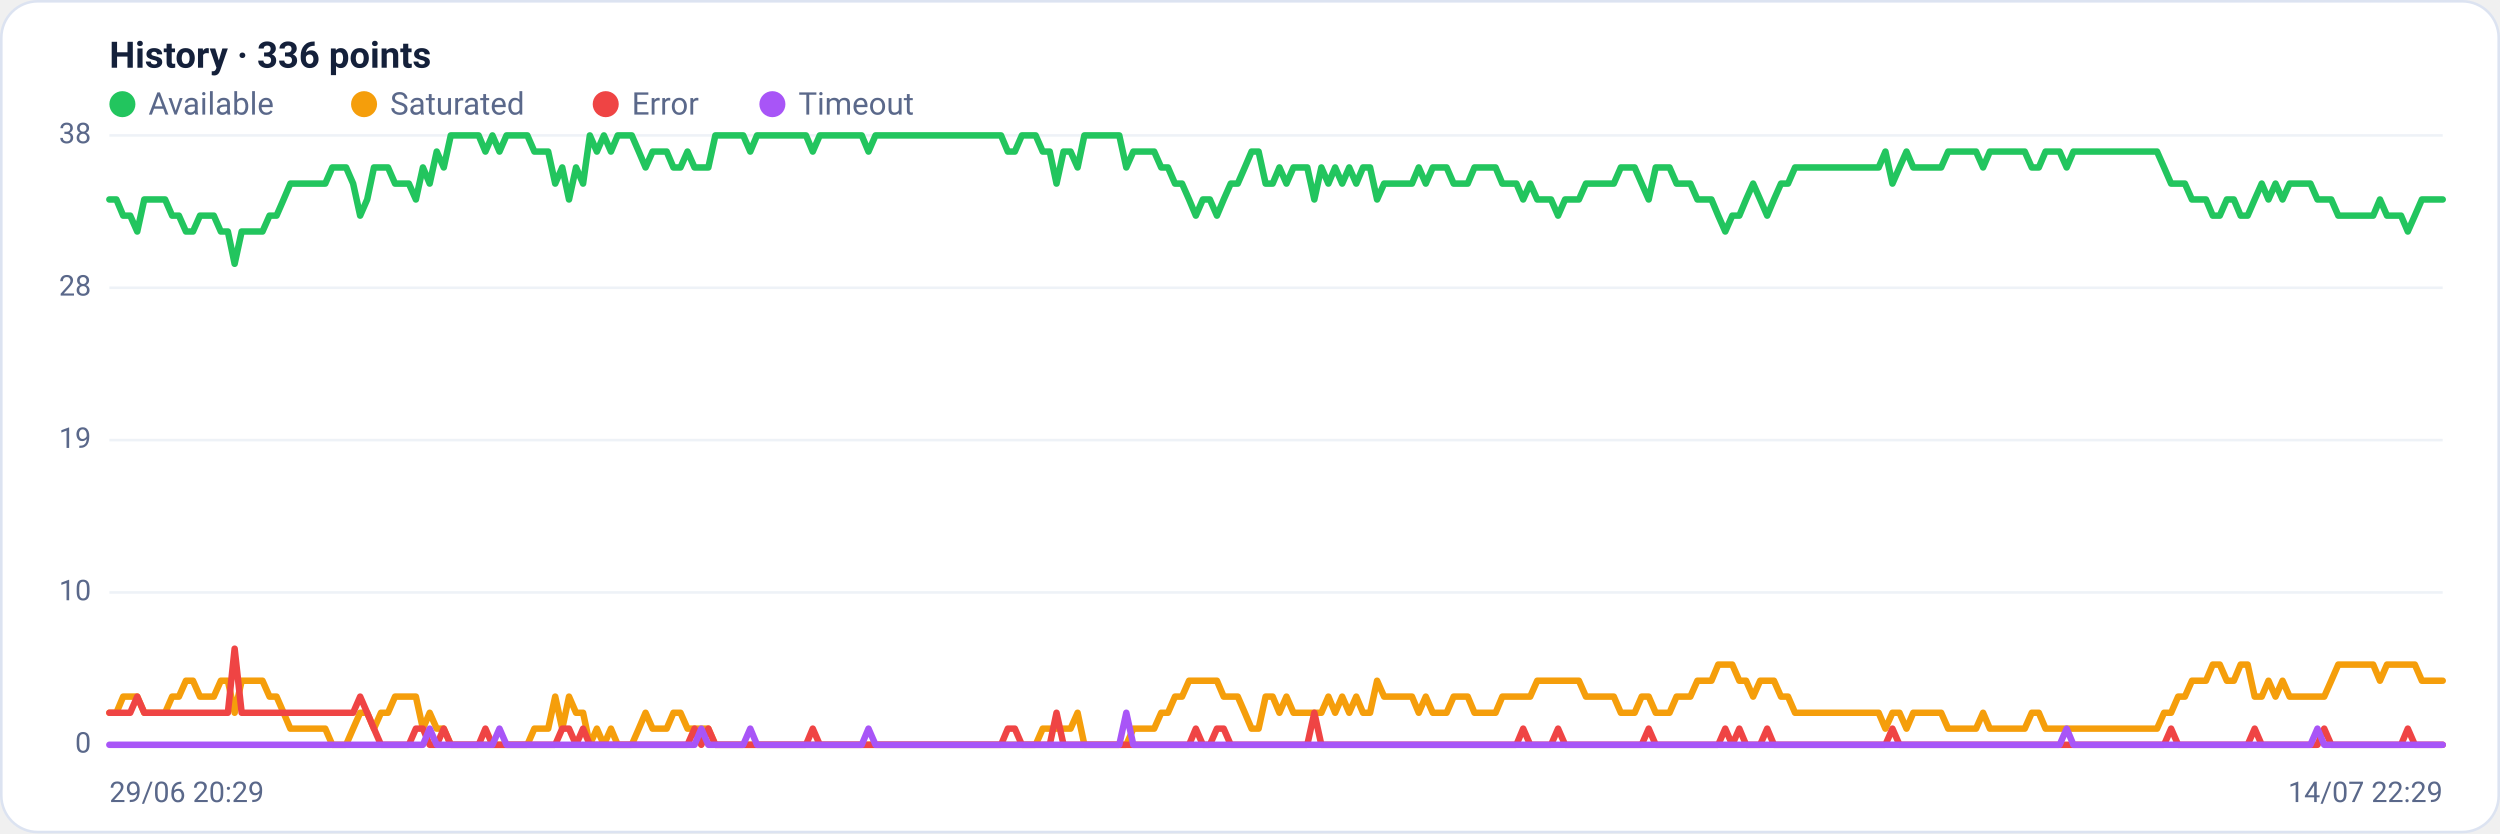
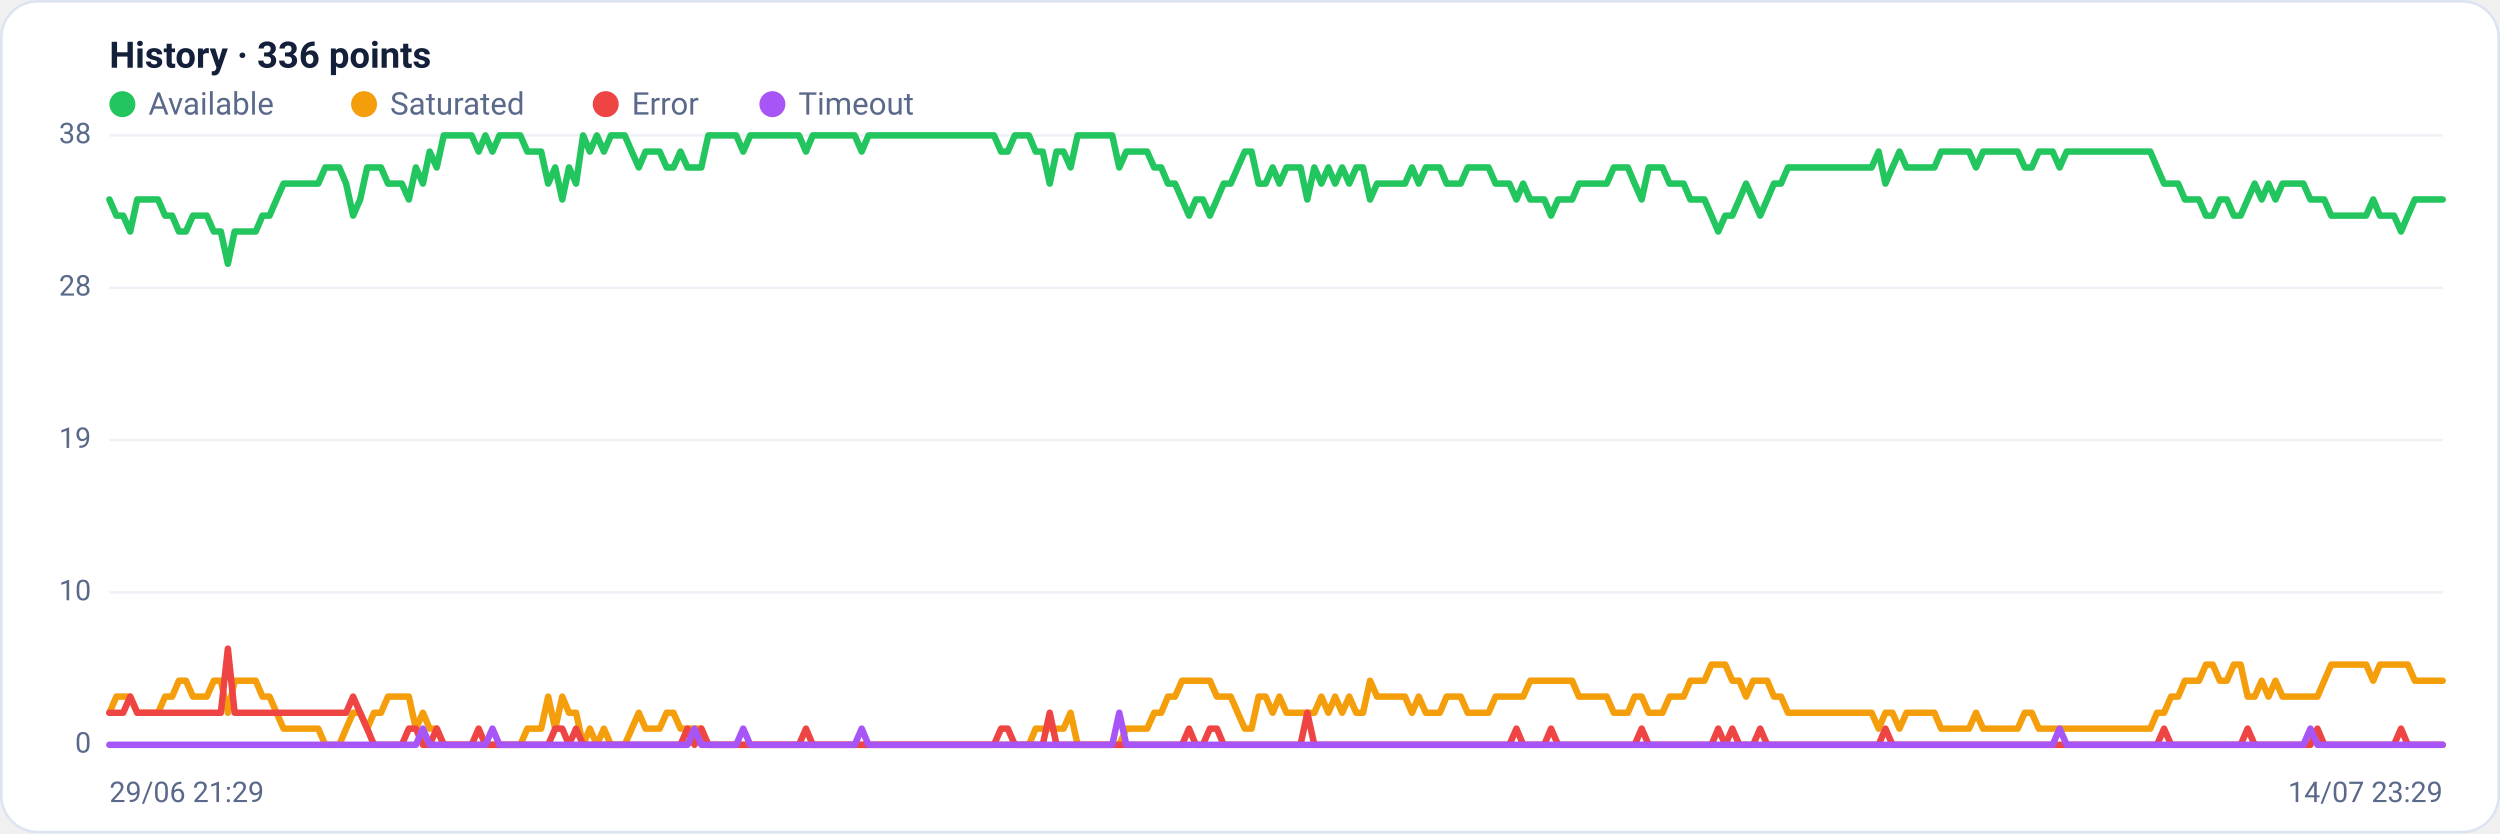
<svg xmlns="http://www.w3.org/2000/svg" viewBox="0 0 960 320" width="960" height="320" font-family="Segoe UI, system-ui, -apple-system, Roboto, Helvetica, Arial, sans-serif" role="img" aria-label="Availability history per region">
  <rect x="0.5" y="0.5" width="959" height="319" rx="14" fill="#ffffff" stroke="#dce3f1" />
  <text x="42" y="26" font-size="14" font-weight="600" fill="#14203a">History · 336 points</text>
  <circle cx="47" cy="40" r="5" fill="#22c55e" />
  <text x="57" y="44" font-size="12" fill="#5a688a">Available</text>
  <circle cx="139.8" cy="40" r="5" fill="#f59e0b" />
  <text x="149.8" y="44" font-size="12" fill="#5a688a">Saturated</text>
  <circle cx="232.6" cy="40" r="5" fill="#ef4444" />
  <text x="242.6" y="44" font-size="12" fill="#5a688a">Error</text>
  <circle cx="296.6" cy="40" r="5" fill="#a855f7" />
  <text x="306.6" y="44" font-size="12" fill="#5a688a">Timeout</text>
  <line x1="42" y1="286.0" x2="938" y2="286.0" stroke="#eef2f7" stroke-width="1" />
  <text x="35" y="289.0" text-anchor="end" font-size="11" fill="#5a688a">0</text>
  <line x1="42" y1="227.5" x2="938" y2="227.5" stroke="#eef2f7" stroke-width="1" />
  <text x="35" y="230.5" text-anchor="end" font-size="11" fill="#5a688a">10</text>
  <line x1="42" y1="169.0" x2="938" y2="169.0" stroke="#eef2f7" stroke-width="1" />
  <text x="35" y="172.0" text-anchor="end" font-size="11" fill="#5a688a">19</text>
  <line x1="42" y1="110.5" x2="938" y2="110.5" stroke="#eef2f7" stroke-width="1" />
  <text x="35" y="113.5" text-anchor="end" font-size="11" fill="#5a688a">28</text>
  <line x1="42" y1="52.0" x2="938" y2="52.0" stroke="#eef2f7" stroke-width="1" />
  <text x="35" y="55.0" text-anchor="end" font-size="11" fill="#5a688a">38</text>
-   <polyline fill="none" stroke="#22c55e" stroke-width="2.5" stroke-linejoin="round" stroke-linecap="round" points="42.0,76.6 44.7,76.6 47.3,82.8 50.0,82.8 52.7,88.9 55.4,76.6 58.0,76.6 60.7,76.6 63.4,76.6 66.1,82.8 68.7,82.8 71.4,88.9 74.1,88.9 76.8,82.8 79.4,82.8 82.1,82.8 84.8,88.9 87.5,88.9 90.1,101.3 92.8,88.9 95.5,88.9 98.2,88.9 100.8,88.9 103.5,82.8 106.2,82.8 108.9,76.6 111.5,70.5 114.2,70.5 116.9,70.5 119.6,70.5 122.2,70.5 124.9,70.5 127.6,64.3 130.3,64.3 132.9,64.3 135.6,70.5 138.3,82.8 141.0,76.6 143.6,64.3 146.3,64.3 149.0,64.3 151.7,70.5 154.3,70.5 157.0,70.5 159.7,76.6 162.4,64.3 165.0,70.5 167.7,58.2 170.4,64.3 173.1,52.0 175.7,52.0 178.4,52.0 181.1,52.0 183.8,52.0 186.4,58.2 189.1,52.0 191.8,58.2 194.5,52.0 197.1,52.0 199.8,52.0 202.5,52.0 205.2,58.2 207.8,58.2 210.5,58.2 213.2,70.5 215.9,64.3 218.5,76.6 221.2,64.3 223.9,70.5 226.5,52.0 229.2,58.2 231.9,52.0 234.6,58.2 237.2,52.0 239.9,52.0 242.6,52.0 245.3,58.2 247.9,64.3 250.6,58.2 253.3,58.2 256.0,58.2 258.6,64.3 261.3,64.3 264.0,58.2 266.7,64.3 269.3,64.3 272.0,64.3 274.7,52.0 277.4,52.0 280.0,52.0 282.7,52.0 285.4,52.0 288.1,58.2 290.7,52.0 293.4,52.0 296.1,52.0 298.8,52.0 301.4,52.0 304.1,52.0 306.8,52.0 309.5,52.0 312.1,58.2 314.8,52.0 317.5,52.0 320.2,52.0 322.8,52.0 325.5,52.0 328.2,52.0 330.9,52.0 333.5,58.2 336.2,52.0 338.9,52.0 341.6,52.0 344.2,52.0 346.9,52.0 349.6,52.0 352.3,52.0 354.9,52.0 357.6,52.0 360.3,52.0 363.0,52.0 365.6,52.0 368.3,52.0 371.0,52.0 373.7,52.0 376.3,52.0 379.0,52.0 381.7,52.0 384.4,52.0 387.0,58.2 389.7,58.2 392.4,52.0 395.1,52.0 397.7,52.0 400.4,58.2 403.1,58.2 405.7,70.5 408.4,58.2 411.1,58.2 413.8,64.3 416.4,52.0 419.1,52.0 421.8,52.0 424.5,52.0 427.1,52.0 429.8,52.0 432.5,64.3 435.2,58.2 437.8,58.2 440.5,58.2 443.2,58.2 445.9,64.3 448.5,64.3 451.2,70.5 453.9,70.5 456.6,76.6 459.2,82.8 461.9,76.6 464.6,76.6 467.3,82.8 469.9,76.6 472.6,70.5 475.3,70.5 478.0,64.3 480.6,58.2 483.3,58.2 486.0,70.5 488.7,70.5 491.3,64.3 494.0,70.5 496.7,64.3 499.4,64.3 502.0,64.3 504.7,76.6 507.4,64.3 510.1,70.5 512.7,64.3 515.4,70.5 518.1,64.3 520.8,70.5 523.4,64.3 526.1,64.3 528.8,76.6 531.5,70.5 534.1,70.5 536.8,70.5 539.5,70.5 542.2,70.5 544.8,64.3 547.5,70.5 550.2,64.3 552.9,64.3 555.5,64.3 558.2,70.5 560.9,70.5 563.6,70.5 566.2,64.3 568.9,64.3 571.6,64.3 574.3,64.3 576.9,70.5 579.6,70.5 582.3,70.5 584.9,76.6 587.6,70.5 590.3,76.6 593.0,76.6 595.6,76.6 598.3,82.8 601.0,76.6 603.7,76.6 606.3,76.6 609.0,70.5 611.7,70.5 614.4,70.5 617.0,70.5 619.7,70.5 622.4,64.3 625.1,64.3 627.7,64.3 630.4,70.5 633.1,76.6 635.8,64.3 638.4,64.3 641.1,64.3 643.8,70.5 646.5,70.5 649.1,70.5 651.8,76.6 654.5,76.6 657.2,76.6 659.8,82.8 662.5,88.9 665.2,82.8 667.9,82.8 670.5,76.6 673.2,70.5 675.9,76.6 678.6,82.8 681.2,76.6 683.9,70.5 686.6,70.5 689.3,64.3 691.9,64.3 694.6,64.3 697.3,64.3 700.0,64.3 702.6,64.3 705.3,64.3 708.0,64.3 710.7,64.3 713.3,64.3 716.0,64.3 718.7,64.3 721.4,64.3 724.0,58.2 726.7,70.5 729.4,64.3 732.1,58.2 734.7,64.3 737.4,64.3 740.1,64.3 742.8,64.3 745.4,64.3 748.1,58.2 750.8,58.2 753.5,58.2 756.1,58.2 758.8,58.2 761.5,64.3 764.1,58.2 766.8,58.2 769.5,58.2 772.2,58.2 774.8,58.2 777.5,58.2 780.2,64.3 782.9,64.3 785.5,58.2 788.2,58.2 790.9,58.2 793.6,64.3 796.2,58.2 798.9,58.2 801.6,58.2 804.3,58.2 806.9,58.2 809.6,58.2 812.3,58.2 815.0,58.2 817.6,58.2 820.3,58.2 823.0,58.2 825.7,58.2 828.3,58.2 831.0,64.3 833.7,70.5 836.4,70.5 839.0,70.5 841.7,76.6 844.4,76.6 847.1,76.6 849.7,82.8 852.4,82.8 855.1,76.6 857.8,76.6 860.4,82.8 863.1,82.8 865.8,76.6 868.5,70.5 871.1,76.6 873.8,70.5 876.5,76.6 879.2,70.5 881.8,70.5 884.5,70.5 887.2,70.5 889.9,76.6 892.5,76.6 895.2,76.6 897.9,82.8 900.6,82.8 903.2,82.8 905.9,82.8 908.6,82.8 911.3,82.8 913.9,76.6 916.6,82.8 919.3,82.8 922.0,82.8 924.6,88.9 927.3,82.8 930.0,76.6 932.7,76.6 935.3,76.6 938.0,76.6" />
-   <polyline fill="none" stroke="#f59e0b" stroke-width="2.5" stroke-linejoin="round" stroke-linecap="round" points="42.0,273.7 44.7,273.7 47.3,267.5 50.0,267.5 52.7,267.5 55.4,273.7 58.0,273.7 60.7,273.7 63.4,273.7 66.1,267.5 68.7,267.5 71.4,261.4 74.1,261.4 76.8,267.5 79.4,267.5 82.1,267.5 84.8,261.4 87.5,261.4 90.1,273.7 92.8,261.4 95.5,261.4 98.2,261.4 100.8,261.4 103.5,267.5 106.2,267.5 108.9,273.7 111.5,279.8 114.2,279.8 116.9,279.8 119.6,279.8 122.2,279.8 124.9,279.8 127.6,286.0 130.3,286.0 132.9,286.0 135.6,279.8 138.3,273.7 141.0,273.7 143.6,279.8 146.3,273.7 149.0,273.7 151.7,267.5 154.3,267.5 157.0,267.5 159.7,267.5 162.4,279.8 165.0,273.7 167.7,279.8 170.4,279.8 173.1,286.0 175.7,286.0 178.4,286.0 181.1,286.0 183.8,286.0 186.4,286.0 189.1,286.0 191.8,286.0 194.5,286.0 197.1,286.0 199.8,286.0 202.5,286.0 205.2,279.8 207.8,279.8 210.5,279.8 213.2,267.5 215.9,279.8 218.5,267.5 221.2,273.7 223.9,273.7 226.5,286.0 229.2,279.8 231.9,286.0 234.6,279.8 237.2,286.0 239.9,286.0 242.6,286.0 245.3,279.8 247.9,273.7 250.6,279.8 253.3,279.8 256.0,279.8 258.6,273.7 261.3,273.7 264.0,279.8 266.7,279.8 269.3,279.8 272.0,279.8 274.7,286.0 277.4,286.0 280.0,286.0 282.7,286.0 285.4,286.0 288.1,286.0 290.7,286.0 293.4,286.0 296.1,286.0 298.8,286.0 301.4,286.0 304.1,286.0 306.8,286.0 309.5,286.0 312.1,286.0 314.8,286.0 317.5,286.0 320.2,286.0 322.8,286.0 325.5,286.0 328.2,286.0 330.9,286.0 333.5,286.0 336.2,286.0 338.9,286.0 341.6,286.0 344.2,286.0 346.9,286.0 349.6,286.0 352.3,286.0 354.9,286.0 357.6,286.0 360.3,286.0 363.0,286.0 365.6,286.0 368.3,286.0 371.0,286.0 373.7,286.0 376.3,286.0 379.0,286.0 381.7,286.0 384.4,286.0 387.0,286.0 389.7,286.0 392.4,286.0 395.1,286.0 397.7,286.0 400.4,279.8 403.1,279.8 405.7,279.8 408.4,279.8 411.1,279.8 413.8,273.7 416.4,286.0 419.1,286.0 421.8,286.0 424.5,286.0 427.1,286.0 429.8,286.0 432.5,286.0 435.2,279.8 437.8,279.8 440.5,279.8 443.2,279.8 445.9,273.7 448.5,273.7 451.2,267.5 453.9,267.5 456.6,261.4 459.2,261.4 461.9,261.4 464.6,261.4 467.3,261.4 469.9,267.5 472.6,267.5 475.3,267.5 478.0,273.7 480.6,279.8 483.3,279.8 486.0,267.5 488.7,267.5 491.3,273.7 494.0,267.5 496.7,273.7 499.4,273.7 502.0,273.7 504.7,273.7 507.4,273.7 510.1,267.5 512.7,273.7 515.4,267.5 518.1,273.7 520.8,267.5 523.4,273.7 526.1,273.7 528.8,261.4 531.5,267.5 534.1,267.5 536.8,267.5 539.5,267.5 542.2,267.5 544.8,273.7 547.5,267.5 550.2,273.7 552.9,273.7 555.5,273.7 558.2,267.5 560.9,267.5 563.6,267.5 566.2,273.7 568.9,273.7 571.6,273.7 574.3,273.7 576.9,267.5 579.6,267.5 582.3,267.5 584.9,267.5 587.6,267.5 590.3,261.4 593.0,261.4 595.6,261.4 598.3,261.4 601.0,261.4 603.7,261.4 606.3,261.4 609.0,267.5 611.7,267.5 614.4,267.5 617.0,267.5 619.7,267.5 622.4,273.7 625.1,273.7 627.7,273.7 630.4,267.5 633.1,267.5 635.8,273.7 638.4,273.7 641.1,273.7 643.8,267.5 646.5,267.5 649.1,267.5 651.8,261.4 654.5,261.4 657.2,261.4 659.8,255.2 662.5,255.2 665.2,255.2 667.9,261.4 670.5,261.4 673.2,267.5 675.9,261.4 678.6,261.4 681.2,261.4 683.9,267.5 686.6,267.5 689.3,273.7 691.9,273.7 694.6,273.7 697.3,273.7 700.0,273.7 702.6,273.7 705.3,273.7 708.0,273.7 710.7,273.7 713.3,273.7 716.0,273.7 718.7,273.7 721.4,273.7 724.0,279.8 726.7,273.7 729.4,273.7 732.1,279.8 734.7,273.7 737.4,273.7 740.1,273.7 742.8,273.7 745.4,273.7 748.1,279.8 750.8,279.8 753.5,279.8 756.1,279.8 758.8,279.8 761.5,273.7 764.1,279.8 766.8,279.8 769.5,279.8 772.2,279.8 774.8,279.8 777.5,279.8 780.2,273.7 782.9,273.7 785.5,279.8 788.2,279.8 790.9,279.8 793.6,279.8 796.2,279.8 798.9,279.8 801.6,279.8 804.3,279.8 806.9,279.8 809.6,279.8 812.3,279.8 815.0,279.8 817.6,279.8 820.3,279.8 823.0,279.8 825.7,279.8 828.3,279.8 831.0,273.7 833.7,273.7 836.4,267.5 839.0,267.5 841.7,261.4 844.4,261.4 847.1,261.4 849.7,255.2 852.4,255.2 855.1,261.4 857.8,261.4 860.4,255.2 863.1,255.2 865.8,267.5 868.5,267.5 871.1,261.4 873.8,267.5 876.5,261.4 879.2,267.5 881.8,267.5 884.5,267.5 887.2,267.5 889.9,267.5 892.5,267.5 895.2,261.4 897.9,255.2 900.6,255.2 903.2,255.2 905.9,255.2 908.6,255.2 911.3,255.2 913.9,261.4 916.6,255.2 919.3,255.2 922.0,255.2 924.6,255.2 927.3,255.2 930.0,261.4 932.7,261.4 935.3,261.4 938.0,261.4" />
-   <polyline fill="none" stroke="#ef4444" stroke-width="2.5" stroke-linejoin="round" stroke-linecap="round" points="42.0,273.7 44.7,273.7 47.3,273.7 50.0,273.7 52.7,267.5 55.4,273.7 58.0,273.7 60.7,273.7 63.4,273.7 66.1,273.7 68.7,273.7 71.4,273.7 74.1,273.7 76.8,273.7 79.4,273.7 82.1,273.7 84.8,273.7 87.5,273.7 90.1,249.1 92.8,273.7 95.5,273.7 98.2,273.7 100.8,273.7 103.5,273.7 106.2,273.7 108.9,273.7 111.5,273.7 114.2,273.7 116.9,273.7 119.6,273.7 122.2,273.7 124.9,273.7 127.6,273.7 130.3,273.7 132.9,273.7 135.6,273.7 138.3,267.5 141.0,273.7 143.6,279.8 146.3,286.0 149.0,286.0 151.7,286.0 154.3,286.0 157.0,286.0 159.7,279.8 162.4,279.8 165.0,286.0 167.7,286.0 170.4,279.8 173.1,286.0 175.7,286.0 178.4,286.0 181.1,286.0 183.8,286.0 186.4,279.8 189.1,286.0 191.8,286.0 194.5,286.0 197.1,286.0 199.8,286.0 202.5,286.0 205.2,286.0 207.8,286.0 210.5,286.0 213.2,286.0 215.9,279.8 218.5,279.8 221.2,286.0 223.9,279.8 226.5,286.0 229.2,286.0 231.9,286.0 234.6,286.0 237.2,286.0 239.9,286.0 242.6,286.0 245.3,286.0 247.9,286.0 250.6,286.0 253.3,286.0 256.0,286.0 258.6,286.0 261.3,286.0 264.0,286.0 266.7,279.8 269.3,286.0 272.0,279.8 274.7,286.0 277.4,286.0 280.0,286.0 282.7,286.0 285.4,286.0 288.1,286.0 290.7,286.0 293.4,286.0 296.1,286.0 298.8,286.0 301.4,286.0 304.1,286.0 306.8,286.0 309.5,286.0 312.1,279.8 314.8,286.0 317.5,286.0 320.2,286.0 322.8,286.0 325.5,286.0 328.2,286.0 330.9,286.0 333.5,286.0 336.2,286.0 338.9,286.0 341.6,286.0 344.2,286.0 346.9,286.0 349.6,286.0 352.3,286.0 354.9,286.0 357.6,286.0 360.3,286.0 363.0,286.0 365.6,286.0 368.3,286.0 371.0,286.0 373.7,286.0 376.3,286.0 379.0,286.0 381.7,286.0 384.4,286.0 387.0,279.8 389.7,279.8 392.4,286.0 395.1,286.0 397.7,286.0 400.4,286.0 403.1,286.0 405.7,273.7 408.4,286.0 411.1,286.0 413.8,286.0 416.4,286.0 419.1,286.0 421.8,286.0 424.5,286.0 427.1,286.0 429.8,286.0 432.5,286.0 435.2,286.0 437.8,286.0 440.5,286.0 443.2,286.0 445.9,286.0 448.5,286.0 451.2,286.0 453.9,286.0 456.6,286.0 459.2,279.8 461.9,286.0 464.6,286.0 467.3,279.8 469.9,279.8 472.6,286.0 475.3,286.0 478.0,286.0 480.6,286.0 483.3,286.0 486.0,286.0 488.7,286.0 491.3,286.0 494.0,286.0 496.7,286.0 499.4,286.0 502.0,286.0 504.7,273.7 507.4,286.0 510.1,286.0 512.7,286.0 515.4,286.0 518.1,286.0 520.8,286.0 523.4,286.0 526.1,286.0 528.8,286.0 531.5,286.0 534.1,286.0 536.8,286.0 539.5,286.0 542.2,286.0 544.8,286.0 547.5,286.0 550.2,286.0 552.9,286.0 555.5,286.0 558.2,286.0 560.9,286.0 563.6,286.0 566.2,286.0 568.9,286.0 571.6,286.0 574.3,286.0 576.9,286.0 579.6,286.0 582.3,286.0 584.9,279.8 587.6,286.0 590.3,286.0 593.0,286.0 595.6,286.0 598.3,279.8 601.0,286.0 603.7,286.0 606.3,286.0 609.0,286.0 611.7,286.0 614.4,286.0 617.0,286.0 619.7,286.0 622.4,286.0 625.1,286.0 627.7,286.0 630.4,286.0 633.1,279.8 635.8,286.0 638.4,286.0 641.1,286.0 643.8,286.0 646.5,286.0 649.1,286.0 651.8,286.0 654.5,286.0 657.2,286.0 659.8,286.0 662.5,279.8 665.2,286.0 667.9,279.8 670.5,286.0 673.2,286.0 675.9,286.0 678.6,279.8 681.2,286.0 683.9,286.0 686.6,286.0 689.3,286.0 691.9,286.0 694.6,286.0 697.3,286.0 700.0,286.0 702.6,286.0 705.3,286.0 708.0,286.0 710.7,286.0 713.3,286.0 716.0,286.0 718.7,286.0 721.4,286.0 724.0,286.0 726.7,279.8 729.4,286.0 732.1,286.0 734.7,286.0 737.4,286.0 740.1,286.0 742.8,286.0 745.4,286.0 748.1,286.0 750.8,286.0 753.5,286.0 756.1,286.0 758.8,286.0 761.5,286.0 764.1,286.0 766.8,286.0 769.5,286.0 772.2,286.0 774.8,286.0 777.5,286.0 780.2,286.0 782.9,286.0 785.5,286.0 788.2,286.0 790.9,286.0 793.6,286.0 796.2,286.0 798.9,286.0 801.6,286.0 804.3,286.0 806.9,286.0 809.6,286.0 812.3,286.0 815.0,286.0 817.6,286.0 820.3,286.0 823.0,286.0 825.7,286.0 828.3,286.0 831.0,286.0 833.7,279.8 836.4,286.0 839.0,286.0 841.7,286.0 844.4,286.0 847.1,286.0 849.7,286.0 852.4,286.0 855.1,286.0 857.8,286.0 860.4,286.0 863.1,286.0 865.8,279.8 868.5,286.0 871.1,286.0 873.8,286.0 876.5,286.0 879.2,286.0 881.8,286.0 884.5,286.0 887.2,286.0 889.9,286.0 892.5,279.8 895.2,286.0 897.9,286.0 900.6,286.0 903.2,286.0 905.9,286.0 908.6,286.0 911.3,286.0 913.9,286.0 916.6,286.0 919.3,286.0 922.0,286.0 924.6,279.8 927.3,286.0 930.0,286.0 932.7,286.0 935.3,286.0 938.0,286.0" />
-   <polyline fill="none" stroke="#a855f7" stroke-width="2.5" stroke-linejoin="round" stroke-linecap="round" points="42.0,286.0 44.7,286.0 47.3,286.0 50.0,286.0 52.7,286.0 55.4,286.0 58.0,286.0 60.7,286.0 63.4,286.0 66.1,286.0 68.7,286.0 71.4,286.0 74.1,286.0 76.8,286.0 79.4,286.0 82.1,286.0 84.8,286.0 87.5,286.0 90.1,286.0 92.8,286.0 95.5,286.0 98.2,286.0 100.8,286.0 103.5,286.0 106.2,286.0 108.9,286.0 111.5,286.0 114.2,286.0 116.9,286.0 119.6,286.0 122.2,286.0 124.9,286.0 127.6,286.0 130.3,286.0 132.9,286.0 135.6,286.0 138.3,286.0 141.0,286.0 143.6,286.0 146.3,286.0 149.0,286.0 151.7,286.0 154.3,286.0 157.0,286.0 159.7,286.0 162.4,286.0 165.0,279.8 167.7,286.0 170.4,286.0 173.1,286.0 175.7,286.0 178.4,286.0 181.1,286.0 183.8,286.0 186.4,286.0 189.1,286.0 191.8,279.8 194.5,286.0 197.1,286.0 199.8,286.0 202.5,286.0 205.2,286.0 207.8,286.0 210.5,286.0 213.2,286.0 215.9,286.0 218.5,286.0 221.2,286.0 223.9,286.0 226.5,286.0 229.2,286.0 231.9,286.0 234.6,286.0 237.2,286.0 239.9,286.0 242.6,286.0 245.3,286.0 247.9,286.0 250.6,286.0 253.3,286.0 256.0,286.0 258.6,286.0 261.3,286.0 264.0,286.0 266.7,286.0 269.3,279.8 272.0,286.0 274.7,286.0 277.4,286.0 280.0,286.0 282.7,286.0 285.4,286.0 288.1,279.8 290.7,286.0 293.4,286.0 296.1,286.0 298.8,286.0 301.4,286.0 304.1,286.0 306.8,286.0 309.5,286.0 312.1,286.0 314.8,286.0 317.5,286.0 320.2,286.0 322.8,286.0 325.5,286.0 328.2,286.0 330.9,286.0 333.5,279.8 336.2,286.0 338.9,286.0 341.6,286.0 344.2,286.0 346.9,286.0 349.6,286.0 352.3,286.0 354.9,286.0 357.6,286.0 360.3,286.0 363.0,286.0 365.6,286.0 368.3,286.0 371.0,286.0 373.7,286.0 376.3,286.0 379.0,286.0 381.7,286.0 384.4,286.0 387.0,286.0 389.7,286.0 392.4,286.0 395.1,286.0 397.7,286.0 400.4,286.0 403.1,286.0 405.7,286.0 408.4,286.0 411.1,286.0 413.8,286.0 416.4,286.0 419.1,286.0 421.8,286.0 424.5,286.0 427.1,286.0 429.8,286.0 432.5,273.7 435.2,286.0 437.8,286.0 440.5,286.0 443.2,286.0 445.9,286.0 448.5,286.0 451.2,286.0 453.9,286.0 456.6,286.0 459.2,286.0 461.9,286.0 464.6,286.0 467.3,286.0 469.9,286.0 472.6,286.0 475.3,286.0 478.0,286.0 480.6,286.0 483.3,286.0 486.0,286.0 488.7,286.0 491.3,286.0 494.0,286.0 496.7,286.0 499.4,286.0 502.0,286.0 504.7,286.0 507.4,286.0 510.1,286.0 512.7,286.0 515.4,286.0 518.1,286.0 520.8,286.0 523.4,286.0 526.1,286.0 528.8,286.0 531.5,286.0 534.1,286.0 536.8,286.0 539.5,286.0 542.2,286.0 544.8,286.0 547.5,286.0 550.2,286.0 552.9,286.0 555.5,286.0 558.2,286.0 560.9,286.0 563.6,286.0 566.2,286.0 568.9,286.0 571.6,286.0 574.3,286.0 576.9,286.0 579.6,286.0 582.3,286.0 584.9,286.0 587.6,286.0 590.3,286.0 593.0,286.0 595.6,286.0 598.3,286.0 601.0,286.0 603.7,286.0 606.3,286.0 609.0,286.0 611.7,286.0 614.4,286.0 617.0,286.0 619.7,286.0 622.4,286.0 625.1,286.0 627.7,286.0 630.4,286.0 633.1,286.0 635.8,286.0 638.4,286.0 641.1,286.0 643.8,286.0 646.5,286.0 649.1,286.0 651.8,286.0 654.5,286.0 657.2,286.0 659.8,286.0 662.5,286.0 665.2,286.0 667.9,286.0 670.5,286.0 673.2,286.0 675.9,286.0 678.6,286.0 681.2,286.0 683.9,286.0 686.6,286.0 689.3,286.0 691.9,286.0 694.6,286.0 697.3,286.0 700.0,286.0 702.6,286.0 705.3,286.0 708.0,286.0 710.7,286.0 713.3,286.0 716.0,286.0 718.7,286.0 721.4,286.0 724.0,286.0 726.7,286.0 729.4,286.0 732.1,286.0 734.7,286.0 737.4,286.0 740.1,286.0 742.8,286.0 745.4,286.0 748.1,286.0 750.8,286.0 753.5,286.0 756.1,286.0 758.8,286.0 761.5,286.0 764.1,286.0 766.8,286.0 769.5,286.0 772.2,286.0 774.8,286.0 777.5,286.0 780.2,286.0 782.9,286.0 785.5,286.0 788.2,286.0 790.9,286.0 793.6,279.8 796.2,286.0 798.9,286.0 801.6,286.0 804.3,286.0 806.9,286.0 809.6,286.0 812.3,286.0 815.0,286.0 817.6,286.0 820.3,286.0 823.0,286.0 825.7,286.0 828.3,286.0 831.0,286.0 833.7,286.0 836.4,286.0 839.0,286.0 841.7,286.0 844.4,286.0 847.1,286.0 849.7,286.0 852.4,286.0 855.1,286.0 857.8,286.0 860.4,286.0 863.1,286.0 865.8,286.0 868.5,286.0 871.1,286.0 873.8,286.0 876.5,286.0 879.2,286.0 881.8,286.0 884.5,286.0 887.2,286.0 889.9,279.8 892.5,286.0 895.2,286.0 897.9,286.0 900.6,286.0 903.2,286.0 905.9,286.0 908.6,286.0 911.3,286.0 913.9,286.0 916.6,286.0 919.3,286.0 922.0,286.0 924.6,286.0 927.3,286.0 930.0,286.0 932.7,286.0 935.3,286.0 938.0,286.0" />
-   <text x="42" y="308" font-size="11" fill="#5a688a">29/06 20:29</text>
-   <text x="938" y="308" text-anchor="end" font-size="11" fill="#5a688a">14/07 22:29</text>
+   <polyline fill="none" stroke="#22c55e" stroke-width="2.5" stroke-linejoin="round" stroke-linecap="round" points="42.0,76.6 44.7,82.8 47.3,82.8 50.0,88.9 52.7,76.6 55.4,76.6 58.0,76.6 60.7,76.6 63.4,82.8 66.1,82.8 68.7,88.9 71.4,88.9 74.1,82.8 76.8,82.8 79.4,82.8 82.1,88.9 84.8,88.9 87.5,101.3 90.1,88.9 92.8,88.9 95.5,88.9 98.2,88.9 100.8,82.8 103.5,82.8 106.2,76.6 108.9,70.5 111.5,70.5 114.2,70.5 116.9,70.5 119.6,70.5 122.2,70.5 124.9,64.3 127.6,64.3 130.3,64.3 132.9,70.5 135.6,82.8 138.3,76.6 141.0,64.3 143.6,64.3 146.3,64.3 149.0,70.5 151.7,70.5 154.3,70.5 157.0,76.6 159.7,64.3 162.4,70.5 165.0,58.2 167.7,64.3 170.4,52.0 173.1,52.0 175.7,52.0 178.4,52.0 181.1,52.0 183.8,58.2 186.4,52.0 189.1,58.2 191.8,52.0 194.5,52.0 197.1,52.0 199.8,52.0 202.5,58.2 205.2,58.2 207.8,58.2 210.5,70.5 213.2,64.3 215.9,76.6 218.5,64.3 221.2,70.5 223.9,52.0 226.5,58.2 229.2,52.0 231.9,58.2 234.6,52.0 237.2,52.0 239.9,52.0 242.6,58.2 245.3,64.3 247.9,58.2 250.6,58.2 253.3,58.2 256.0,64.3 258.6,64.3 261.3,58.2 264.0,64.3 266.7,64.3 269.3,64.3 272.0,52.0 274.7,52.0 277.4,52.0 280.0,52.0 282.7,52.0 285.4,58.2 288.1,52.0 290.7,52.0 293.4,52.0 296.1,52.0 298.8,52.0 301.4,52.0 304.1,52.0 306.8,52.0 309.5,58.2 312.1,52.0 314.8,52.0 317.5,52.0 320.2,52.0 322.8,52.0 325.5,52.0 328.2,52.0 330.9,58.2 333.5,52.0 336.2,52.0 338.9,52.0 341.6,52.0 344.2,52.0 346.9,52.0 349.6,52.0 352.3,52.0 354.9,52.0 357.6,52.0 360.3,52.0 363.0,52.0 365.6,52.0 368.3,52.0 371.0,52.0 373.7,52.0 376.3,52.0 379.0,52.0 381.7,52.0 384.4,58.2 387.0,58.2 389.7,52.0 392.4,52.0 395.1,52.0 397.7,58.2 400.4,58.2 403.1,70.5 405.7,58.2 408.4,58.2 411.1,64.3 413.8,52.0 416.4,52.0 419.1,52.0 421.8,52.0 424.5,52.0 427.1,52.0 429.8,64.3 432.5,58.2 435.2,58.2 437.8,58.2 440.5,58.2 443.2,64.3 445.9,64.3 448.5,70.5 451.2,70.5 453.9,76.6 456.6,82.8 459.2,76.6 461.9,76.6 464.6,82.8 467.3,76.6 469.9,70.5 472.6,70.5 475.3,64.3 478.0,58.2 480.6,58.2 483.3,70.5 486.0,70.5 488.7,64.3 491.3,70.5 494.0,64.3 496.7,64.3 499.4,64.3 502.0,76.6 504.7,64.3 507.4,70.5 510.1,64.3 512.7,70.5 515.4,64.3 518.1,70.5 520.8,64.3 523.4,64.3 526.1,76.6 528.8,70.5 531.5,70.5 534.1,70.5 536.8,70.5 539.5,70.5 542.2,64.3 544.8,70.5 547.5,64.3 550.2,64.3 552.9,64.3 555.5,70.5 558.2,70.5 560.9,70.5 563.6,64.3 566.2,64.3 568.9,64.3 571.6,64.3 574.3,70.5 576.9,70.5 579.6,70.5 582.3,76.6 584.9,70.5 587.6,76.6 590.3,76.6 593.0,76.6 595.6,82.8 598.3,76.6 601.0,76.6 603.7,76.6 606.3,70.5 609.0,70.5 611.7,70.5 614.4,70.5 617.0,70.5 619.7,64.3 622.4,64.3 625.1,64.3 627.7,70.5 630.4,76.6 633.1,64.3 635.8,64.3 638.4,64.3 641.1,70.5 643.8,70.5 646.5,70.5 649.1,76.6 651.8,76.6 654.5,76.6 657.2,82.8 659.8,88.9 662.5,82.8 665.2,82.8 667.9,76.6 670.5,70.5 673.2,76.6 675.9,82.8 678.6,76.6 681.2,70.5 683.9,70.5 686.6,64.3 689.3,64.3 691.9,64.3 694.6,64.3 697.3,64.3 700.0,64.3 702.6,64.3 705.3,64.3 708.0,64.3 710.7,64.3 713.3,64.3 716.0,64.3 718.7,64.3 721.4,58.2 724.0,70.5 726.7,64.3 729.4,58.2 732.1,64.3 734.7,64.3 737.4,64.3 740.1,64.3 742.8,64.3 745.4,58.2 748.1,58.2 750.8,58.2 753.5,58.2 756.1,58.2 758.8,64.3 761.5,58.2 764.1,58.2 766.8,58.2 769.5,58.2 772.2,58.2 774.8,58.2 777.5,64.3 780.2,64.3 782.9,58.2 785.5,58.2 788.2,58.2 790.9,64.3 793.6,58.2 796.2,58.2 798.9,58.2 801.6,58.2 804.3,58.2 806.9,58.2 809.6,58.2 812.3,58.2 815.0,58.2 817.6,58.2 820.3,58.2 823.0,58.2 825.7,58.2 828.3,64.3 831.0,70.5 833.7,70.5 836.4,70.5 839.0,76.6 841.7,76.6 844.4,76.6 847.1,82.8 849.7,82.8 852.4,76.6 855.1,76.6 857.8,82.8 860.4,82.8 863.1,76.6 865.8,70.5 868.5,76.6 871.1,70.5 873.8,76.6 876.5,70.5 879.2,70.5 881.8,70.5 884.5,70.5 887.2,76.6 889.9,76.6 892.5,76.6 895.2,82.8 897.9,82.8 900.6,82.8 903.2,82.8 905.9,82.8 908.6,82.8 911.3,76.6 913.9,82.8 916.6,82.8 919.3,82.8 922.0,88.9 924.6,82.8 927.3,76.6 930.0,76.6 932.7,76.6 935.3,76.6 938.0,76.6" />
+   <polyline fill="none" stroke="#f59e0b" stroke-width="2.5" stroke-linejoin="round" stroke-linecap="round" points="42.0,273.7 44.7,267.5 47.3,267.5 50.0,267.5 52.7,273.7 55.4,273.7 58.0,273.7 60.7,273.7 63.4,267.5 66.1,267.5 68.7,261.4 71.4,261.4 74.1,267.5 76.8,267.5 79.4,267.5 82.1,261.4 84.8,261.4 87.5,273.7 90.1,261.4 92.8,261.4 95.5,261.4 98.2,261.4 100.8,267.5 103.5,267.5 106.2,273.7 108.9,279.8 111.5,279.8 114.2,279.8 116.9,279.8 119.6,279.8 122.2,279.8 124.9,286.0 127.6,286.0 130.3,286.0 132.9,279.8 135.6,273.7 138.3,273.7 141.0,279.8 143.6,273.7 146.3,273.7 149.0,267.5 151.7,267.5 154.3,267.5 157.0,267.5 159.7,279.8 162.4,273.7 165.0,279.8 167.7,279.8 170.4,286.0 173.1,286.0 175.7,286.0 178.4,286.0 181.1,286.0 183.8,286.0 186.4,286.0 189.1,286.0 191.8,286.0 194.5,286.0 197.1,286.0 199.8,286.0 202.5,279.8 205.2,279.8 207.8,279.8 210.5,267.5 213.2,279.8 215.9,267.5 218.5,273.7 221.2,273.7 223.9,286.0 226.5,279.8 229.2,286.0 231.9,279.8 234.6,286.0 237.2,286.0 239.9,286.0 242.6,279.8 245.3,273.7 247.9,279.8 250.6,279.8 253.3,279.8 256.0,273.7 258.6,273.7 261.3,279.8 264.0,279.8 266.7,279.8 269.3,279.8 272.0,286.0 274.7,286.0 277.4,286.0 280.0,286.0 282.7,286.0 285.4,286.0 288.1,286.0 290.7,286.0 293.4,286.0 296.1,286.0 298.8,286.0 301.4,286.0 304.1,286.0 306.8,286.0 309.5,286.0 312.1,286.0 314.8,286.0 317.5,286.0 320.2,286.0 322.8,286.0 325.5,286.0 328.2,286.0 330.9,286.0 333.5,286.0 336.2,286.0 338.9,286.0 341.6,286.0 344.2,286.0 346.9,286.0 349.6,286.0 352.3,286.0 354.9,286.0 357.6,286.0 360.3,286.0 363.0,286.0 365.6,286.0 368.3,286.0 371.0,286.0 373.7,286.0 376.3,286.0 379.0,286.0 381.7,286.0 384.4,286.0 387.0,286.0 389.7,286.0 392.4,286.0 395.1,286.0 397.7,279.8 400.4,279.8 403.1,279.8 405.7,279.8 408.4,279.8 411.1,273.7 413.8,286.0 416.4,286.0 419.1,286.0 421.8,286.0 424.5,286.0 427.1,286.0 429.8,286.0 432.5,279.8 435.2,279.8 437.8,279.8 440.5,279.8 443.2,273.7 445.9,273.7 448.5,267.5 451.2,267.5 453.9,261.4 456.6,261.4 459.2,261.4 461.9,261.4 464.6,261.4 467.3,267.5 469.9,267.5 472.6,267.5 475.3,273.7 478.0,279.8 480.6,279.8 483.3,267.5 486.0,267.5 488.7,273.7 491.3,267.5 494.0,273.7 496.7,273.7 499.4,273.7 502.0,273.7 504.7,273.7 507.4,267.5 510.1,273.7 512.7,267.5 515.4,273.7 518.1,267.5 520.8,273.7 523.4,273.7 526.1,261.4 528.8,267.5 531.5,267.5 534.1,267.5 536.8,267.5 539.5,267.5 542.2,273.7 544.8,267.5 547.5,273.7 550.2,273.7 552.9,273.7 555.5,267.5 558.2,267.5 560.9,267.5 563.6,273.7 566.2,273.7 568.9,273.7 571.6,273.7 574.3,267.5 576.9,267.5 579.6,267.5 582.3,267.5 584.9,267.5 587.6,261.4 590.3,261.4 593.0,261.4 595.6,261.4 598.3,261.4 601.0,261.4 603.7,261.4 606.3,267.5 609.0,267.5 611.7,267.5 614.4,267.5 617.0,267.5 619.7,273.7 622.4,273.7 625.1,273.7 627.7,267.5 630.4,267.5 633.1,273.7 635.8,273.7 638.4,273.7 641.1,267.5 643.8,267.5 646.5,267.5 649.1,261.4 651.8,261.4 654.5,261.4 657.2,255.2 659.8,255.2 662.5,255.2 665.2,261.4 667.9,261.4 670.5,267.5 673.2,261.4 675.9,261.4 678.6,261.4 681.2,267.5 683.9,267.5 686.6,273.7 689.3,273.7 691.9,273.7 694.6,273.7 697.3,273.7 700.0,273.7 702.6,273.7 705.3,273.7 708.0,273.7 710.7,273.7 713.3,273.7 716.0,273.7 718.7,273.7 721.4,279.8 724.0,273.7 726.7,273.7 729.4,279.8 732.1,273.7 734.7,273.7 737.4,273.7 740.1,273.7 742.8,273.7 745.4,279.8 748.1,279.8 750.8,279.8 753.5,279.8 756.1,279.8 758.8,273.7 761.5,279.8 764.1,279.8 766.8,279.8 769.5,279.8 772.2,279.8 774.8,279.8 777.5,273.7 780.2,273.7 782.9,279.8 785.5,279.8 788.2,279.8 790.9,279.8 793.6,279.8 796.2,279.8 798.9,279.8 801.6,279.8 804.3,279.8 806.9,279.8 809.6,279.8 812.3,279.8 815.0,279.8 817.6,279.8 820.3,279.8 823.0,279.8 825.7,279.8 828.3,273.7 831.0,273.7 833.7,267.5 836.4,267.5 839.0,261.4 841.7,261.4 844.4,261.4 847.1,255.2 849.7,255.2 852.4,261.4 855.1,261.4 857.8,255.2 860.4,255.2 863.1,267.5 865.8,267.5 868.5,261.4 871.1,267.5 873.8,261.4 876.5,267.5 879.2,267.5 881.8,267.5 884.5,267.5 887.2,267.5 889.9,267.5 892.5,261.4 895.2,255.2 897.9,255.2 900.6,255.2 903.2,255.2 905.9,255.2 908.6,255.2 911.3,261.4 913.9,255.2 916.6,255.2 919.3,255.2 922.0,255.2 924.6,255.2 927.3,261.4 930.0,261.4 932.7,261.4 935.3,261.4 938.0,261.4" />
+   <polyline fill="none" stroke="#ef4444" stroke-width="2.5" stroke-linejoin="round" stroke-linecap="round" points="42.0,273.7 44.7,273.7 47.3,273.7 50.0,267.5 52.7,273.7 55.4,273.7 58.0,273.7 60.7,273.7 63.4,273.7 66.1,273.7 68.7,273.7 71.4,273.7 74.1,273.7 76.8,273.7 79.4,273.7 82.1,273.7 84.8,273.7 87.5,249.1 90.1,273.7 92.8,273.7 95.5,273.7 98.2,273.7 100.8,273.7 103.5,273.7 106.2,273.7 108.9,273.7 111.5,273.7 114.2,273.7 116.9,273.7 119.6,273.7 122.2,273.7 124.9,273.7 127.6,273.7 130.3,273.7 132.9,273.7 135.6,267.5 138.3,273.7 141.0,279.8 143.6,286.0 146.3,286.0 149.0,286.0 151.7,286.0 154.3,286.0 157.0,279.8 159.7,279.8 162.4,286.0 165.0,286.0 167.7,279.8 170.4,286.0 173.1,286.0 175.7,286.0 178.4,286.0 181.1,286.0 183.8,279.8 186.4,286.0 189.1,286.0 191.8,286.0 194.5,286.0 197.1,286.0 199.8,286.0 202.5,286.0 205.2,286.0 207.8,286.0 210.5,286.0 213.2,279.8 215.9,279.8 218.5,286.0 221.2,279.8 223.9,286.0 226.5,286.0 229.2,286.0 231.9,286.0 234.6,286.0 237.2,286.0 239.9,286.0 242.6,286.0 245.3,286.0 247.9,286.0 250.6,286.0 253.3,286.0 256.0,286.0 258.6,286.0 261.3,286.0 264.0,279.8 266.7,286.0 269.3,279.8 272.0,286.0 274.7,286.0 277.4,286.0 280.0,286.0 282.7,286.0 285.4,286.0 288.1,286.0 290.7,286.0 293.4,286.0 296.1,286.0 298.8,286.0 301.4,286.0 304.1,286.0 306.8,286.0 309.5,279.8 312.1,286.0 314.8,286.0 317.5,286.0 320.2,286.0 322.8,286.0 325.5,286.0 328.2,286.0 330.9,286.0 333.5,286.0 336.2,286.0 338.9,286.0 341.6,286.0 344.2,286.0 346.9,286.0 349.6,286.0 352.3,286.0 354.9,286.0 357.6,286.0 360.3,286.0 363.0,286.0 365.6,286.0 368.3,286.0 371.0,286.0 373.7,286.0 376.3,286.0 379.0,286.0 381.7,286.0 384.4,279.8 387.0,279.8 389.7,286.0 392.4,286.0 395.1,286.0 397.7,286.0 400.4,286.0 403.1,273.7 405.7,286.0 408.4,286.0 411.1,286.0 413.8,286.0 416.4,286.0 419.1,286.0 421.8,286.0 424.5,286.0 427.1,286.0 429.8,286.0 432.5,286.0 435.2,286.0 437.8,286.0 440.5,286.0 443.2,286.0 445.9,286.0 448.5,286.0 451.2,286.0 453.9,286.0 456.6,279.8 459.2,286.0 461.9,286.0 464.6,279.8 467.3,279.8 469.9,286.0 472.6,286.0 475.3,286.0 478.0,286.0 480.6,286.0 483.3,286.0 486.0,286.0 488.7,286.0 491.3,286.0 494.0,286.0 496.7,286.0 499.4,286.0 502.0,273.7 504.7,286.0 507.4,286.0 510.1,286.0 512.7,286.0 515.4,286.0 518.1,286.0 520.8,286.0 523.4,286.0 526.1,286.0 528.8,286.0 531.5,286.0 534.1,286.0 536.8,286.0 539.5,286.0 542.2,286.0 544.8,286.0 547.5,286.0 550.2,286.0 552.9,286.0 555.5,286.0 558.2,286.0 560.9,286.0 563.6,286.0 566.2,286.0 568.9,286.0 571.6,286.0 574.3,286.0 576.9,286.0 579.6,286.0 582.3,279.8 584.9,286.0 587.6,286.0 590.3,286.0 593.0,286.0 595.6,279.8 598.3,286.0 601.0,286.0 603.7,286.0 606.3,286.0 609.0,286.0 611.7,286.0 614.4,286.0 617.0,286.0 619.7,286.0 622.4,286.0 625.1,286.0 627.7,286.0 630.4,279.8 633.1,286.0 635.8,286.0 638.4,286.0 641.1,286.0 643.8,286.0 646.5,286.0 649.1,286.0 651.8,286.0 654.5,286.0 657.2,286.0 659.8,279.8 662.5,286.0 665.2,279.8 667.9,286.0 670.5,286.0 673.2,286.0 675.9,279.8 678.6,286.0 681.2,286.0 683.9,286.0 686.6,286.0 689.3,286.0 691.9,286.0 694.6,286.0 697.3,286.0 700.0,286.0 702.6,286.0 705.3,286.0 708.0,286.0 710.7,286.0 713.3,286.0 716.0,286.0 718.7,286.0 721.4,286.0 724.0,279.8 726.7,286.0 729.4,286.0 732.1,286.0 734.7,286.0 737.4,286.0 740.1,286.0 742.8,286.0 745.4,286.0 748.1,286.0 750.8,286.0 753.5,286.0 756.1,286.0 758.8,286.0 761.5,286.0 764.1,286.0 766.8,286.0 769.5,286.0 772.2,286.0 774.8,286.0 777.5,286.0 780.2,286.0 782.9,286.0 785.5,286.0 788.2,286.0 790.9,286.0 793.6,286.0 796.2,286.0 798.9,286.0 801.6,286.0 804.3,286.0 806.9,286.0 809.6,286.0 812.3,286.0 815.0,286.0 817.6,286.0 820.3,286.0 823.0,286.0 825.7,286.0 828.3,286.0 831.0,279.8 833.7,286.0 836.4,286.0 839.0,286.0 841.7,286.0 844.4,286.0 847.1,286.0 849.7,286.0 852.4,286.0 855.1,286.0 857.8,286.0 860.4,286.0 863.1,279.8 865.8,286.0 868.5,286.0 871.1,286.0 873.8,286.0 876.5,286.0 879.2,286.0 881.8,286.0 884.5,286.0 887.2,286.0 889.9,279.8 892.5,286.0 895.2,286.0 897.9,286.0 900.6,286.0 903.2,286.0 905.9,286.0 908.6,286.0 911.3,286.0 913.9,286.0 916.6,286.0 919.3,286.0 922.0,279.8 924.6,286.0 927.3,286.0 930.0,286.0 932.7,286.0 935.3,286.0 938.0,286.0" />
+   <polyline fill="none" stroke="#a855f7" stroke-width="2.5" stroke-linejoin="round" stroke-linecap="round" points="42.0,286.0 44.7,286.0 47.3,286.0 50.0,286.0 52.7,286.0 55.4,286.0 58.0,286.0 60.7,286.0 63.4,286.0 66.1,286.0 68.7,286.0 71.4,286.0 74.1,286.0 76.8,286.0 79.4,286.0 82.1,286.0 84.8,286.0 87.5,286.0 90.1,286.0 92.8,286.0 95.5,286.0 98.2,286.0 100.8,286.0 103.5,286.0 106.2,286.0 108.9,286.0 111.5,286.0 114.2,286.0 116.9,286.0 119.6,286.0 122.2,286.0 124.9,286.0 127.6,286.0 130.3,286.0 132.9,286.0 135.6,286.0 138.3,286.0 141.0,286.0 143.6,286.0 146.3,286.0 149.0,286.0 151.7,286.0 154.3,286.0 157.0,286.0 159.7,286.0 162.4,279.8 165.0,286.0 167.7,286.0 170.4,286.0 173.1,286.0 175.7,286.0 178.4,286.0 181.1,286.0 183.8,286.0 186.4,286.0 189.1,279.8 191.8,286.0 194.5,286.0 197.1,286.0 199.8,286.0 202.5,286.0 205.2,286.0 207.8,286.0 210.5,286.0 213.2,286.0 215.9,286.0 218.5,286.0 221.2,286.0 223.9,286.0 226.5,286.0 229.2,286.0 231.9,286.0 234.6,286.0 237.2,286.0 239.9,286.0 242.6,286.0 245.3,286.0 247.9,286.0 250.6,286.0 253.3,286.0 256.0,286.0 258.6,286.0 261.3,286.0 264.0,286.0 266.7,279.8 269.3,286.0 272.0,286.0 274.7,286.0 277.4,286.0 280.0,286.0 282.7,286.0 285.4,279.8 288.1,286.0 290.7,286.0 293.4,286.0 296.1,286.0 298.8,286.0 301.4,286.0 304.1,286.0 306.8,286.0 309.5,286.0 312.1,286.0 314.8,286.0 317.5,286.0 320.2,286.0 322.8,286.0 325.5,286.0 328.2,286.0 330.9,279.8 333.5,286.0 336.2,286.0 338.9,286.0 341.6,286.0 344.2,286.0 346.9,286.0 349.6,286.0 352.3,286.0 354.9,286.0 357.6,286.0 360.3,286.0 363.0,286.0 365.6,286.0 368.3,286.0 371.0,286.0 373.7,286.0 376.3,286.0 379.0,286.0 381.7,286.0 384.4,286.0 387.0,286.0 389.7,286.0 392.4,286.0 395.1,286.0 397.7,286.0 400.4,286.0 403.1,286.0 405.7,286.0 408.4,286.0 411.1,286.0 413.8,286.0 416.4,286.0 419.1,286.0 421.8,286.0 424.5,286.0 427.1,286.0 429.8,273.7 432.5,286.0 435.2,286.0 437.8,286.0 440.5,286.0 443.2,286.0 445.9,286.0 448.5,286.0 451.2,286.0 453.9,286.0 456.6,286.0 459.2,286.0 461.9,286.0 464.6,286.0 467.3,286.0 469.9,286.0 472.6,286.0 475.3,286.0 478.0,286.0 480.6,286.0 483.3,286.0 486.0,286.0 488.7,286.0 491.3,286.0 494.0,286.0 496.7,286.0 499.4,286.0 502.0,286.0 504.7,286.0 507.4,286.0 510.1,286.0 512.7,286.0 515.4,286.0 518.1,286.0 520.8,286.0 523.4,286.0 526.1,286.0 528.8,286.0 531.5,286.0 534.1,286.0 536.8,286.0 539.5,286.0 542.2,286.0 544.8,286.0 547.5,286.0 550.2,286.0 552.9,286.0 555.5,286.0 558.2,286.0 560.9,286.0 563.6,286.0 566.2,286.0 568.9,286.0 571.6,286.0 574.3,286.0 576.9,286.0 579.6,286.0 582.3,286.0 584.9,286.0 587.6,286.0 590.3,286.0 593.0,286.0 595.6,286.0 598.3,286.0 601.0,286.0 603.7,286.0 606.3,286.0 609.0,286.0 611.7,286.0 614.4,286.0 617.0,286.0 619.7,286.0 622.4,286.0 625.1,286.0 627.7,286.0 630.4,286.0 633.1,286.0 635.8,286.0 638.4,286.0 641.1,286.0 643.8,286.0 646.5,286.0 649.1,286.0 651.8,286.0 654.5,286.0 657.2,286.0 659.8,286.0 662.5,286.0 665.2,286.0 667.9,286.0 670.5,286.0 673.2,286.0 675.9,286.0 678.6,286.0 681.2,286.0 683.9,286.0 686.6,286.0 689.3,286.0 691.9,286.0 694.6,286.0 697.3,286.0 700.0,286.0 702.6,286.0 705.3,286.0 708.0,286.0 710.7,286.0 713.3,286.0 716.0,286.0 718.7,286.0 721.4,286.0 724.0,286.0 726.7,286.0 729.4,286.0 732.1,286.0 734.7,286.0 737.4,286.0 740.1,286.0 742.8,286.0 745.4,286.0 748.1,286.0 750.8,286.0 753.5,286.0 756.1,286.0 758.8,286.0 761.5,286.0 764.1,286.0 766.8,286.0 769.5,286.0 772.2,286.0 774.8,286.0 777.5,286.0 780.2,286.0 782.9,286.0 785.5,286.0 788.2,286.0 790.9,279.8 793.6,286.0 796.2,286.0 798.9,286.0 801.6,286.0 804.3,286.0 806.9,286.0 809.6,286.0 812.3,286.0 815.0,286.0 817.6,286.0 820.3,286.0 823.0,286.0 825.7,286.0 828.3,286.0 831.0,286.0 833.7,286.0 836.4,286.0 839.0,286.0 841.7,286.0 844.4,286.0 847.1,286.0 849.7,286.0 852.4,286.0 855.1,286.0 857.8,286.0 860.4,286.0 863.1,286.0 865.8,286.0 868.5,286.0 871.1,286.0 873.8,286.0 876.5,286.0 879.2,286.0 881.8,286.0 884.5,286.0 887.2,279.8 889.9,286.0 892.5,286.0 895.2,286.0 897.9,286.0 900.6,286.0 903.2,286.0 905.9,286.0 908.6,286.0 911.3,286.0 913.9,286.0 916.6,286.0 919.3,286.0 922.0,286.0 924.6,286.0 927.3,286.0 930.0,286.0 932.7,286.0 935.3,286.0 938.0,286.0" />
+   <text x="42" y="308" font-size="11" fill="#5a688a">29/06 21:29</text>
+   <text x="938" y="308" text-anchor="end" font-size="11" fill="#5a688a">14/07 23:29</text>
</svg>
